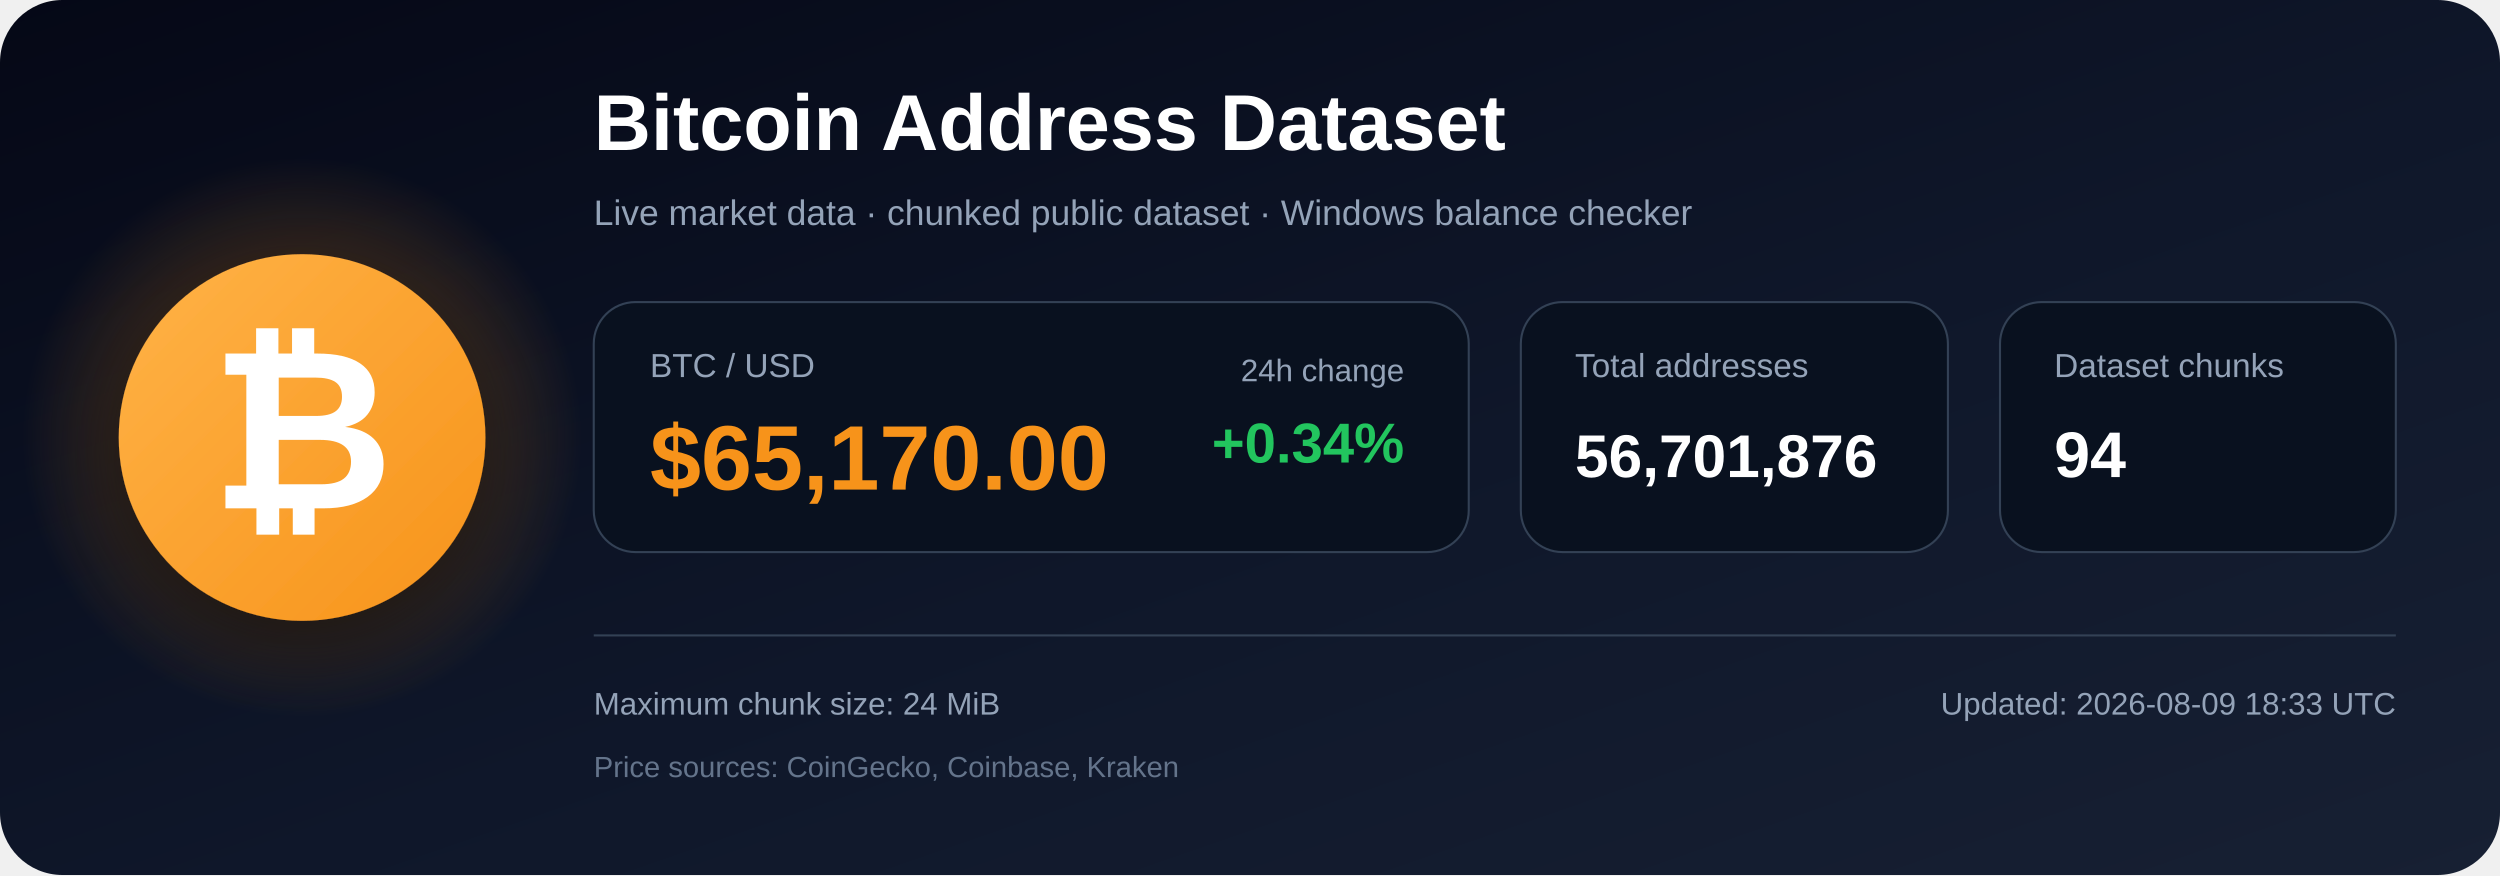
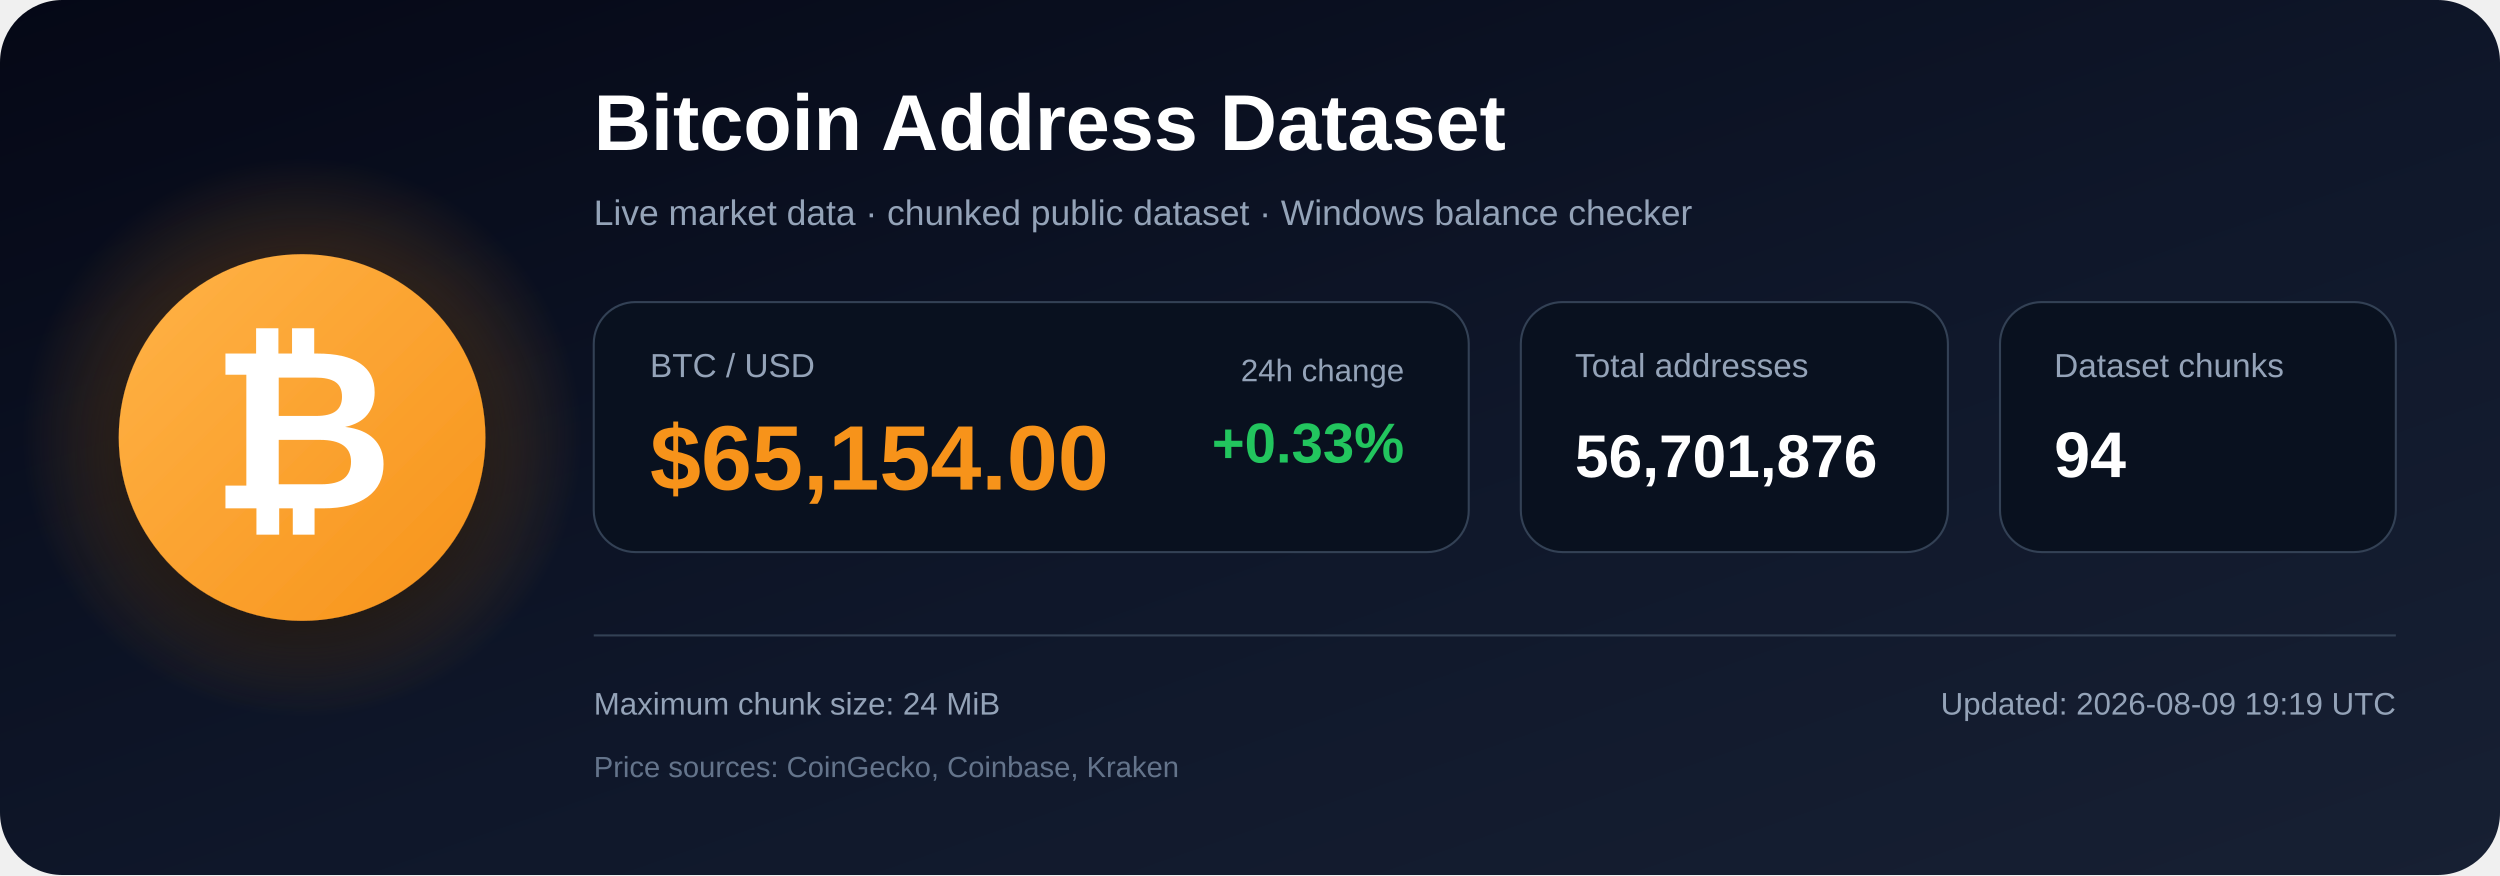
<svg xmlns="http://www.w3.org/2000/svg" width="1200" height="420" viewBox="0 0 1200 420" role="img" aria-labelledby="title description">
  <defs>
    <linearGradient id="bg" x1="0" y1="0" x2="1" y2="1">
      <stop offset="0%" stop-color="#050816" />
      <stop offset="55%" stop-color="#0f172a" />
      <stop offset="100%" stop-color="#172033" />
    </linearGradient>
    <radialGradient id="glow">
      <stop offset="0%" stop-color="#f7931a" stop-opacity=".48" />
      <stop offset="100%" stop-color="#f7931a" stop-opacity="0" />
    </radialGradient>
    <linearGradient id="orange" x1="0" y1="0" x2="1" y2="1">
      <stop offset="0%" stop-color="#ffb347" />
      <stop offset="100%" stop-color="#f7931a" />
    </linearGradient>
    <filter id="shadow" x="-40%" y="-40%" width="180%" height="180%">
      <feDropShadow dx="0" dy="12" stdDeviation="18" flood-color="#000000" flood-opacity=".50" />
    </filter>
  </defs>
  <rect width="1200" height="420" rx="30" fill="url(#bg)" />
  <circle cx="145" cy="210" r="135" fill="url(#glow)" />
  <circle cx="145" cy="210" r="88" fill="url(#orange)" filter="url(#shadow)" />
  <text x="145" y="244" text-anchor="middle" font-family="Arial, Helvetica, sans-serif" font-size="108" font-weight="700" fill="#ffffff">₿</text>
  <text x="285" y="72" font-family="Arial, Helvetica, sans-serif" font-size="38" font-weight="700" fill="#ffffff">
    Bitcoin Address Dataset
  </text>
  <text x="285" y="108" font-family="Arial, Helvetica, sans-serif" font-size="17" fill="#94a3b8">
    Live market data · chunked public dataset · Windows balance checker
  </text>
  <rect x="285" y="145" width="420" height="120" rx="20" fill="#09111f" stroke="#334155" />
  <text x="312" y="181" font-family="Arial, Helvetica, sans-serif" font-size="16" fill="#94a3b8">BTC / USD</text>
-   <text x="312" y="235" font-family="Arial, Helvetica, sans-serif" font-size="44" font-weight="700" fill="#f7931a">$65,170.00</text>
+   <text x="312" y="235" font-family="Arial, Helvetica, sans-serif" font-size="44" font-weight="700" fill="#f7931a">$65,154.00</text>
  <text x="674" y="183" text-anchor="end" font-family="Arial, Helvetica, sans-serif" font-size="15" fill="#94a3b8">24h change</text>
-   <text x="674" y="222" text-anchor="end" font-family="Arial, Helvetica, sans-serif" font-size="27" font-weight="700" fill="#22c55e">+0.34%</text>
+   <text x="674" y="222" text-anchor="end" font-family="Arial, Helvetica, sans-serif" font-size="27" font-weight="700" fill="#22c55e">+0.33%</text>
  <rect x="730" y="145" width="205" height="120" rx="20" fill="#09111f" stroke="#334155" />
  <text x="756" y="181" font-family="Arial, Helvetica, sans-serif" font-size="16" fill="#94a3b8">Total addresses</text>
  <text x="756" y="229" font-family="Arial, Helvetica, sans-serif" font-size="29" font-weight="700" fill="#ffffff">56,701,876</text>
  <rect x="960" y="145" width="190" height="120" rx="20" fill="#09111f" stroke="#334155" />
  <text x="986" y="181" font-family="Arial, Helvetica, sans-serif" font-size="16" fill="#94a3b8">Dataset chunks</text>
  <text x="986" y="229" font-family="Arial, Helvetica, sans-serif" font-size="31" font-weight="700" fill="#ffffff">94</text>
  <line x1="285" y1="305" x2="1150" y2="305" stroke="#334155" stroke-width="1" />
  <text x="285" y="343" font-family="Arial, Helvetica, sans-serif" font-size="15" fill="#94a3b8">
    Maximum chunk size: 24 MiB
  </text>
  <text x="285" y="373" font-family="Arial, Helvetica, sans-serif" font-size="14" fill="#64748b">
    Price sources: CoinGecko, Coinbase, Kraken
  </text>
  <text x="1150" y="343" text-anchor="end" font-family="Arial, Helvetica, sans-serif" font-size="15" fill="#94a3b8">
-     Updated: 2026-08-09 18:33 UTC
+     Updated: 2026-08-09 19:19 UTC
  </text>
</svg>
